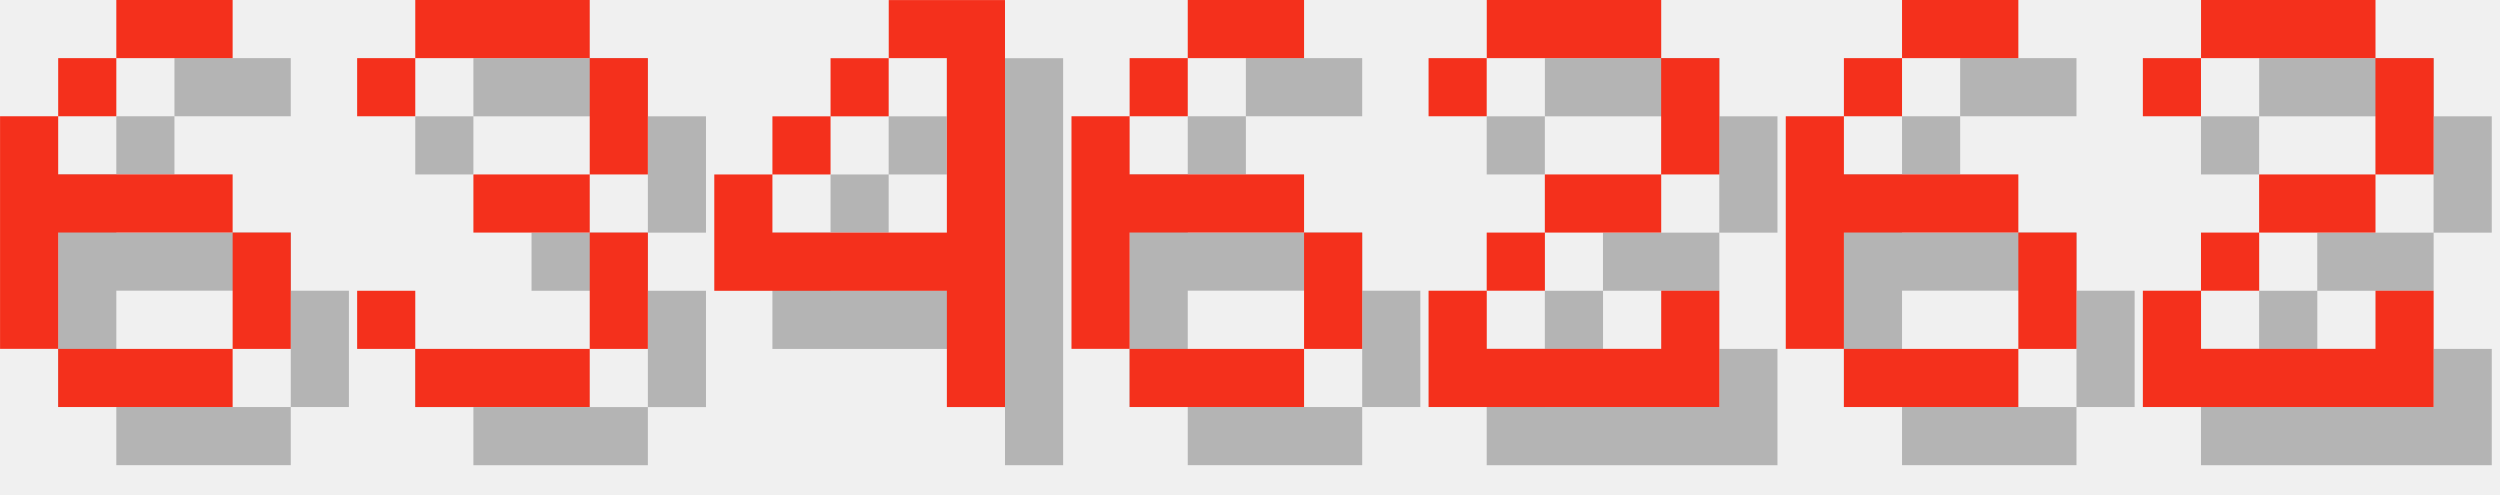
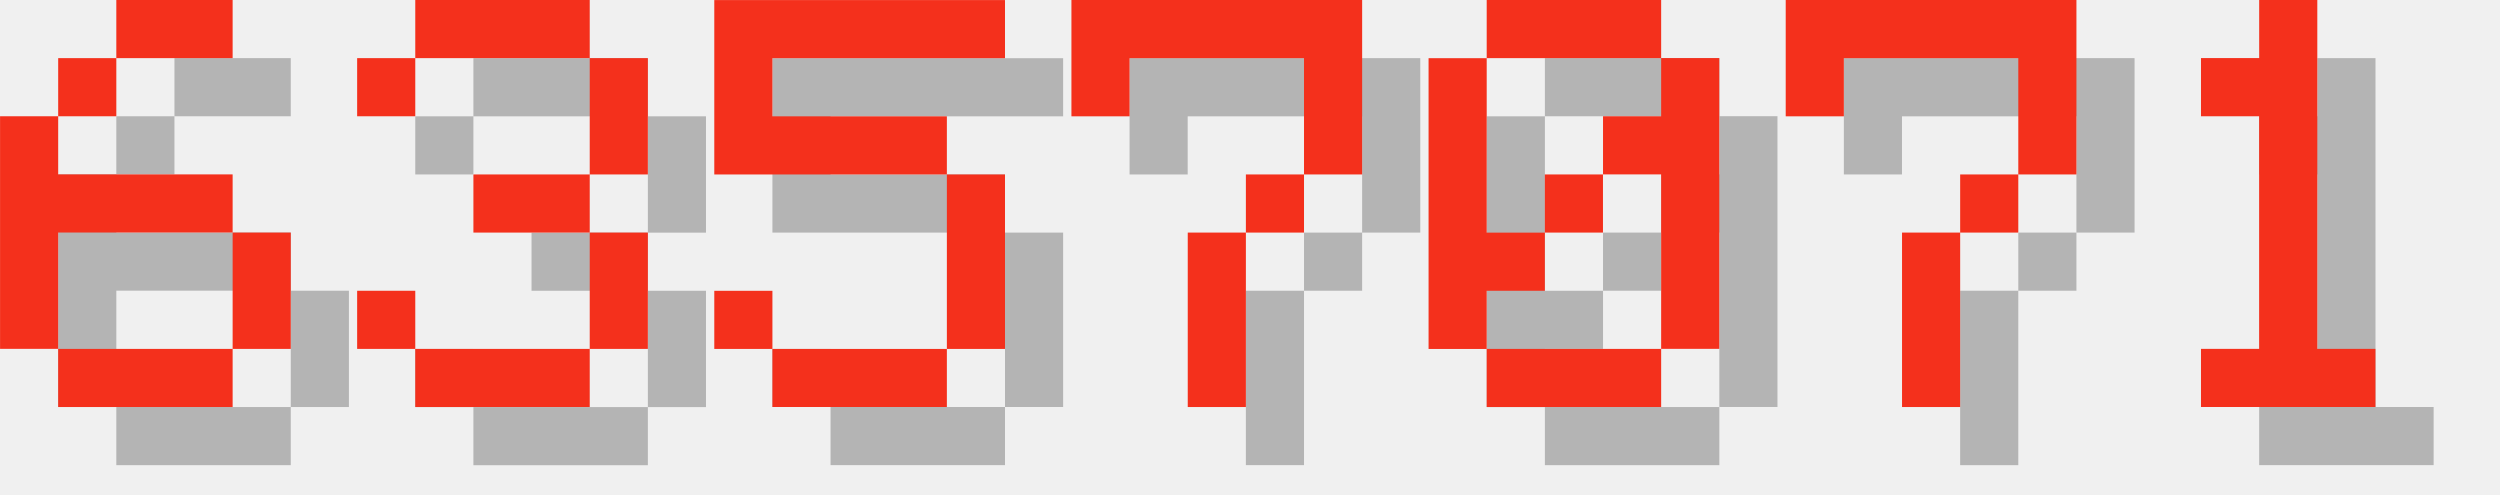
<svg xmlns="http://www.w3.org/2000/svg" version="1.1" width="182.0" height="36">
  <style>
        .text-foreground {
            fill: #F4301C;
        }
        .text-shadow {
            fill: #000000;
            fill-opacity: 0.25;
        }
    </style>
  <g class="digit" id="digit_6" transform="translate(0.0, 0), scale(4)">
    <path id="digit_6_shadow" class="text-shadow" d="m3.175 1.058v1.058h2.117v-1.058h-2.117zm0 1.058h-1.058v1.058h1.058v-1.058zm-1.058 1.058h-1.058v4.233h1.058v-2.117h3.175v-1.058h-3.175v-1.058zm3.175 2.117v2.117h1.058v-2.117h-1.058zm0 2.117h-3.175v1.058h3.175v-1.058z" fill-opacity=".5" style="paint-order:stroke fill markers" />
    <path id="digit_6_fg" class="text-foreground" d="m2.117 0v1.058h2.117v-1.058h-2.117zm0 1.058h-1.058v1.058h1.058v-1.058zm-1.058 1.058h-1.058v4.233h1.058v-2.117h3.175v-1.058h-3.175v-1.058zm3.175 2.117v2.117h1.058v-2.117h-1.058zm0 2.117h-3.175v1.058h3.175v-1.058z" fill="#fff" style="paint-order:stroke fill markers" />
  </g>
  <g class="digit" id="digit_3" transform="translate(26.0, 0), scale(4)">
    <path id="digit_3_shadow" class="text-shadow" d="m1.058 2.117v1.058h1.058v-1.058h3.175v2.117h-2.117v1.058h2.117v2.117h-3.175v-1.058h-1.058v1.058h1.058v1.058h3.175v-1.058h1.058v-2.117h-1.058v-1.058h1.058v-2.117h-1.058v-1.058h-3.175v1.058h-1.058z" fill-opacity=".5" style="paint-order:stroke fill markers" />
    <path id="digit_3_fg" class="text-foreground" d="m0 1.058v1.058h1.058v-1.058h3.175v2.117h-2.117v1.058h2.117v2.117h-3.175v-1.058h-1.058v1.058h1.058v1.058h3.175v-1.058h1.058v-2.117h-1.058v-1.058h1.058v-2.117h-1.058v-1.058h-3.175v1.058h-1.058z" fill="#fff" style="paint-order:stroke fill markers" />
  </g>
-   <g class="digit" id="digit_4" transform="translate(52.0, 0), scale(4)">
-     <path id="digit_4_shadow" class="text-shadow" d="m4.233 1.058v1.058h1.058v3.175h-3.175v-1.058h-1.058v2.117h4.233v2.117h1.058v-7.408h-2.117zm-2.117 3.175h1.058v-1.058h-1.058v1.058zm1.058-1.058h1.058v-1.058h-1.058v1.058z" fill-opacity=".5" style="paint-order:stroke fill markers" />
-     <path id="digit_4_fg" class="text-foreground" d="m3.175 0v1.058h1.058v3.175h-3.175v-1.058h-1.058v2.117h4.233v2.117h1.058v-7.408h-2.117zm-2.117 3.175h1.058v-1.058h-1.058v1.058zm1.058-1.058h1.058v-1.058h-1.058v1.058z" fill="#fff" style="paint-order:stroke fill markers" />
+   <g class="digit" id="digit_5" transform="translate(52.0, 0), scale(4)">
+     <path id="digit_5_shadow" class="text-shadow" d="m1.058 1.058v3.175h4.233v3.175h-3.175v-1.058h-1.058v1.058h1.058v1.058h3.175v-1.058h1.058v-3.175h-1.058v-1.058h-3.175v-1.058h4.233v-1.058h-5.292z" fill-opacity=".5" style="paint-order:stroke fill markers" />
+     <path id="digit_5_fg" class="text-foreground" d="m0 0v3.175h4.233v3.175h-3.175v-1.058h-1.058v1.058h1.058v1.058h3.175v-1.058h1.058v-3.175h-1.058v-1.058h-3.175v-1.058h4.233v-1.058h-5.292z" fill="#fff" style="paint-order:stroke fill markers" />
  </g>
-   <g class="digit" id="digit_6" transform="translate(78.0, 0), scale(4)">
-     <path id="digit_6_shadow" class="text-shadow" d="m3.175 1.058v1.058h2.117v-1.058h-2.117zm0 1.058h-1.058v1.058h1.058v-1.058zm-1.058 1.058h-1.058v4.233h1.058v-2.117h3.175v-1.058h-3.175v-1.058zm3.175 2.117v2.117h1.058v-2.117h-1.058zm0 2.117h-3.175v1.058h3.175v-1.058z" fill-opacity=".5" style="paint-order:stroke fill markers" />
-     <path id="digit_6_fg" class="text-foreground" d="m2.117 0v1.058h2.117v-1.058h-2.117zm0 1.058h-1.058v1.058h1.058v-1.058zm-1.058 1.058h-1.058v4.233h1.058v-2.117h3.175v-1.058h-3.175v-1.058zm3.175 2.117v2.117h1.058v-2.117h-1.058zm0 2.117h-3.175v1.058h3.175v-1.058z" fill="#fff" style="paint-order:stroke fill markers" />
+   <g class="digit" id="digit_7" transform="translate(78.0, 0), scale(4)">
+     <path id="digit_7_shadow" class="text-shadow" d="m1.058 1.058 2e-6 2.117h1.058v-1.058h3.175v1.058l2e-7 1.058h-1.058v1.058h-1.058l4e-7 3.175 1.058 1e-7v-3.175h1.058v-1.058h1.058l5e-7 -1.058v-2.117z" fill-opacity=".5" style="paint-order:stroke fill markers" />
+     <path id="digit_7_fg" class="text-foreground" d="m0 0 2e-6 2.117h1.058v-1.058h3.175v1.058l2e-7 1.058h-1.058v1.058h-1.058l4e-7 3.175 1.058 1e-7v-3.175h1.058v-1.058h1.058l5e-7 -1.058v-2.117z" fill="#fff" style="paint-order:stroke fill markers" />
  </g>
-   <g class="digit" id="digit_2" transform="translate(104.0, 0), scale(4)">
-     <path id="digit_2_shadow" class="text-shadow" d="m1.058 2.117v1.058h1.058v-1.058h3.175v2.117h-2.117v1.058h-1.058v1.058h-1.058v2.117h5.292v-2.117h-1.058v1.058h-3.175v-1.058h1.058v-1.058h2.117v-1.058h1.058v-2.117h-1.058v-1.058h-3.175v1.058h-1.058z" fill-opacity=".5" style="paint-order:stroke fill markers" />
-     <path id="digit_2_fg" class="text-foreground" d="m0 1.058v1.058h1.058v-1.058h3.175v2.117h-2.117v1.058h-1.058v1.058h-1.058v2.117h5.292v-2.117h-1.058v1.058h-3.175v-1.058h1.058v-1.058h2.117v-1.058h1.058v-2.117h-1.058v-1.058h-3.175v1.058h-1.058z" fill="#fff" style="paint-order:stroke fill markers" />
+   <g class="digit" id="digit_0" transform="translate(104.0, 0), scale(4)">
+     <path id="digit_0_shadow" class="text-shadow" d="m2.117 1.058v1.058h3.175v-1.058h-3.175zm3.175 1.058v1.058h-1.058v1.058h1.058v3.175h1.058v-5.292h-1.058zm0 5.292h-3.175v1.058h3.175v-1.058zm-3.175 0v-1.058h1.058v-1.058h-1.058v-3.175h-1.058v5.292h1.058zm1.058-2.117h1.058v-1.058h-1.058v1.058z" fill-opacity=".5" style="paint-order:stroke fill markers" />
+     <path id="digit_0_fg" class="text-foreground" d="m1.058 0v1.058h3.175v-1.058h-3.175zm3.175 1.058v1.058h-1.058v1.058h1.058v3.175h1.058v-5.292h-1.058zm0 5.292h-3.175v1.058h3.175v-1.058zm-3.175 0v-1.058h1.058v-1.058h-1.058v-3.175h-1.058v5.292h1.058zm1.058-2.117h1.058v-1.058h-1.058v1.058z" fill="#fff" style="paint-order:stroke fill markers" />
  </g>
-   <g class="digit" id="digit_6" transform="translate(130.0, 0), scale(4)">
-     <path id="digit_6_shadow" class="text-shadow" d="m3.175 1.058v1.058h2.117v-1.058h-2.117zm0 1.058h-1.058v1.058h1.058v-1.058zm-1.058 1.058h-1.058v4.233h1.058v-2.117h3.175v-1.058h-3.175v-1.058zm3.175 2.117v2.117h1.058v-2.117h-1.058zm0 2.117h-3.175v1.058h3.175v-1.058z" fill-opacity=".5" style="paint-order:stroke fill markers" />
-     <path id="digit_6_fg" class="text-foreground" d="m2.117 0v1.058h2.117v-1.058h-2.117zm0 1.058h-1.058v1.058h1.058v-1.058zm-1.058 1.058h-1.058v4.233h1.058v-2.117h3.175v-1.058h-3.175v-1.058zm3.175 2.117v2.117h1.058v-2.117h-1.058zm0 2.117h-3.175v1.058h3.175v-1.058z" fill="#fff" style="paint-order:stroke fill markers" />
+   <g class="digit" id="digit_7" transform="translate(130.0, 0), scale(4)">
+     <path id="digit_7_shadow" class="text-shadow" d="m1.058 1.058 2e-6 2.117h1.058v-1.058h3.175v1.058l2e-7 1.058h-1.058v1.058h-1.058l4e-7 3.175 1.058 1e-7v-3.175h1.058v-1.058h1.058l5e-7 -1.058v-2.117z" fill-opacity=".5" style="paint-order:stroke fill markers" />
+     <path id="digit_7_fg" class="text-foreground" d="m0 0 2e-6 2.117h1.058v-1.058h3.175v1.058l2e-7 1.058h-1.058v1.058h-1.058l4e-7 3.175 1.058 1e-7v-3.175h1.058v-1.058h1.058l5e-7 -1.058v-2.117z" fill="#fff" style="paint-order:stroke fill markers" />
  </g>
-   <g class="digit" id="digit_2" transform="translate(156.0, 0), scale(4)">
-     <path id="digit_2_shadow" class="text-shadow" d="m1.058 2.117v1.058h1.058v-1.058h3.175v2.117h-2.117v1.058h-1.058v1.058h-1.058v2.117h5.292v-2.117h-1.058v1.058h-3.175v-1.058h1.058v-1.058h2.117v-1.058h1.058v-2.117h-1.058v-1.058h-3.175v1.058h-1.058z" fill-opacity=".5" style="paint-order:stroke fill markers" />
-     <path id="digit_2_fg" class="text-foreground" d="m0 1.058v1.058h1.058v-1.058h3.175v2.117h-2.117v1.058h-1.058v1.058h-1.058v2.117h5.292v-2.117h-1.058v1.058h-3.175v-1.058h1.058v-1.058h2.117v-1.058h1.058v-2.117h-1.058v-1.058h-3.175v1.058h-1.058z" fill="#fff" style="paint-order:stroke fill markers" />
+   <g class="digit" id="digit_1" transform="translate(156.0, 0), scale(4)">
+     <path id="digit_1_shadow" class="text-shadow" d="m2.117 2.117v1.058h1.058v4.233h-1.058v1.058h3.175v-1.058h-1.058v-6.35h-1.058v1.058h-1.058z" fill-opacity=".5" style="paint-order:stroke fill markers" />
+     <path id="digit_1_fg" class="text-foreground" d="m1.058 1.058v1.058h1.058v4.233h-1.058v1.058h3.175v-1.058h-1.058v-6.35h-1.058v1.058h-1.058z" fill="#fff" style="paint-order:stroke fill markers" />
  </g>
</svg>
